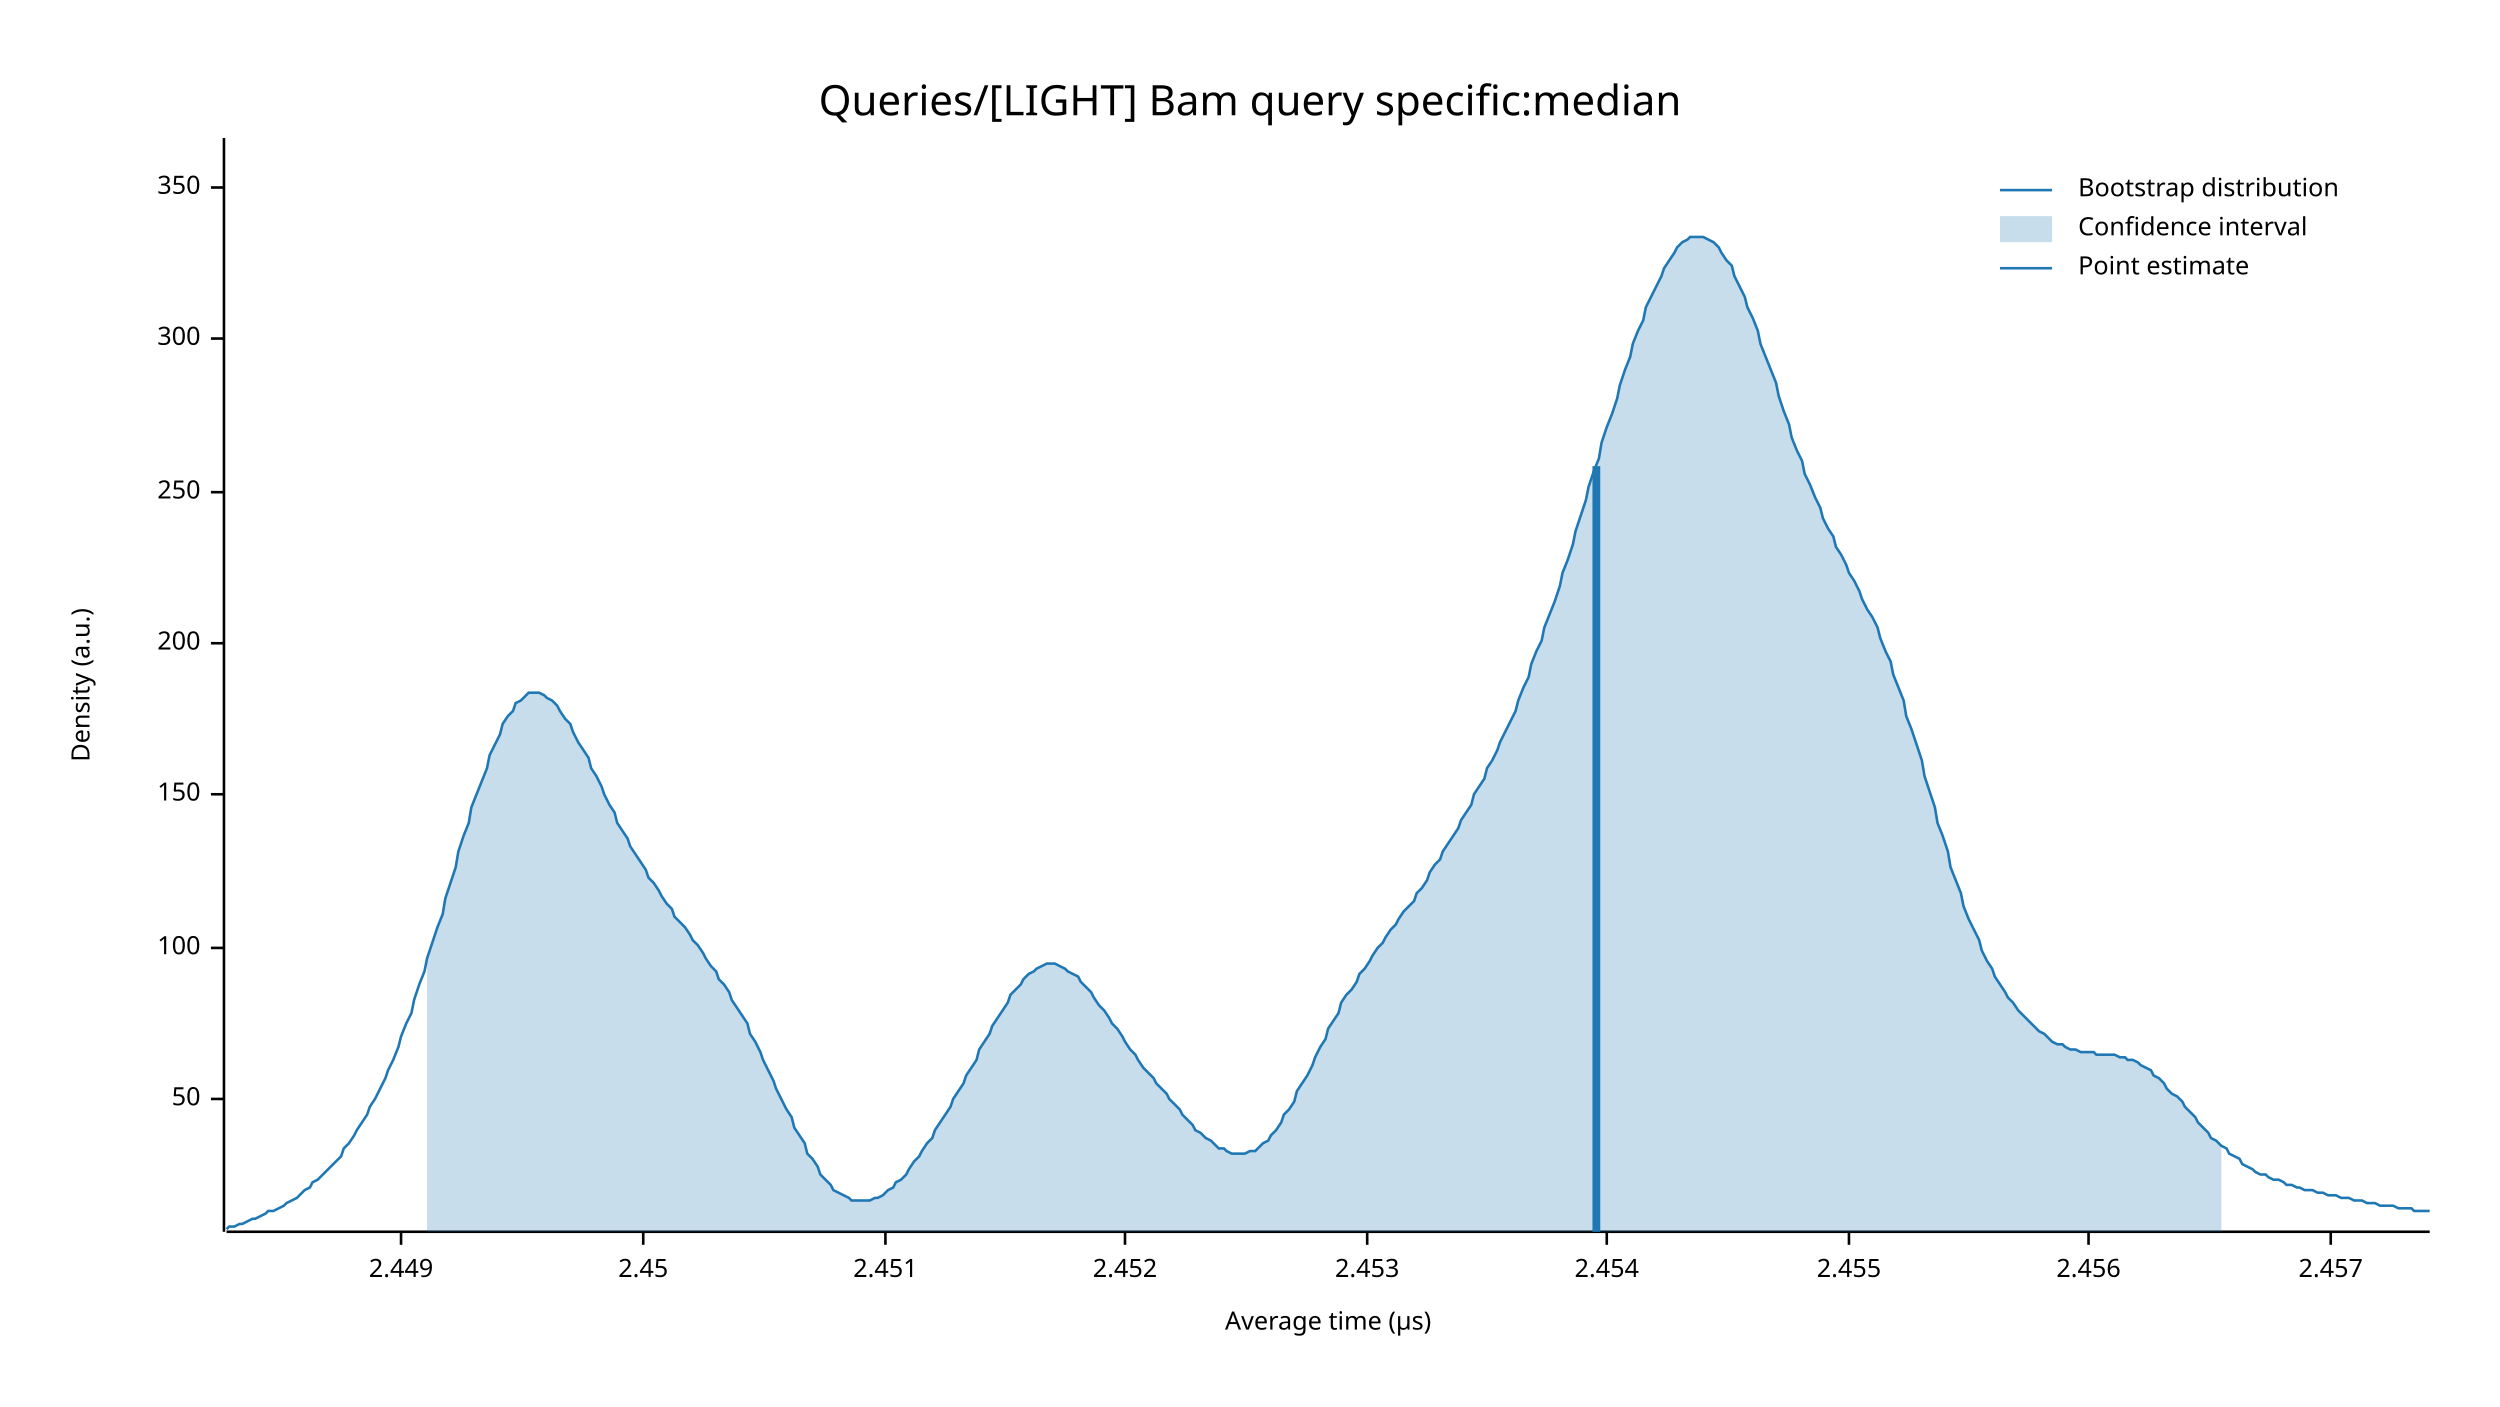
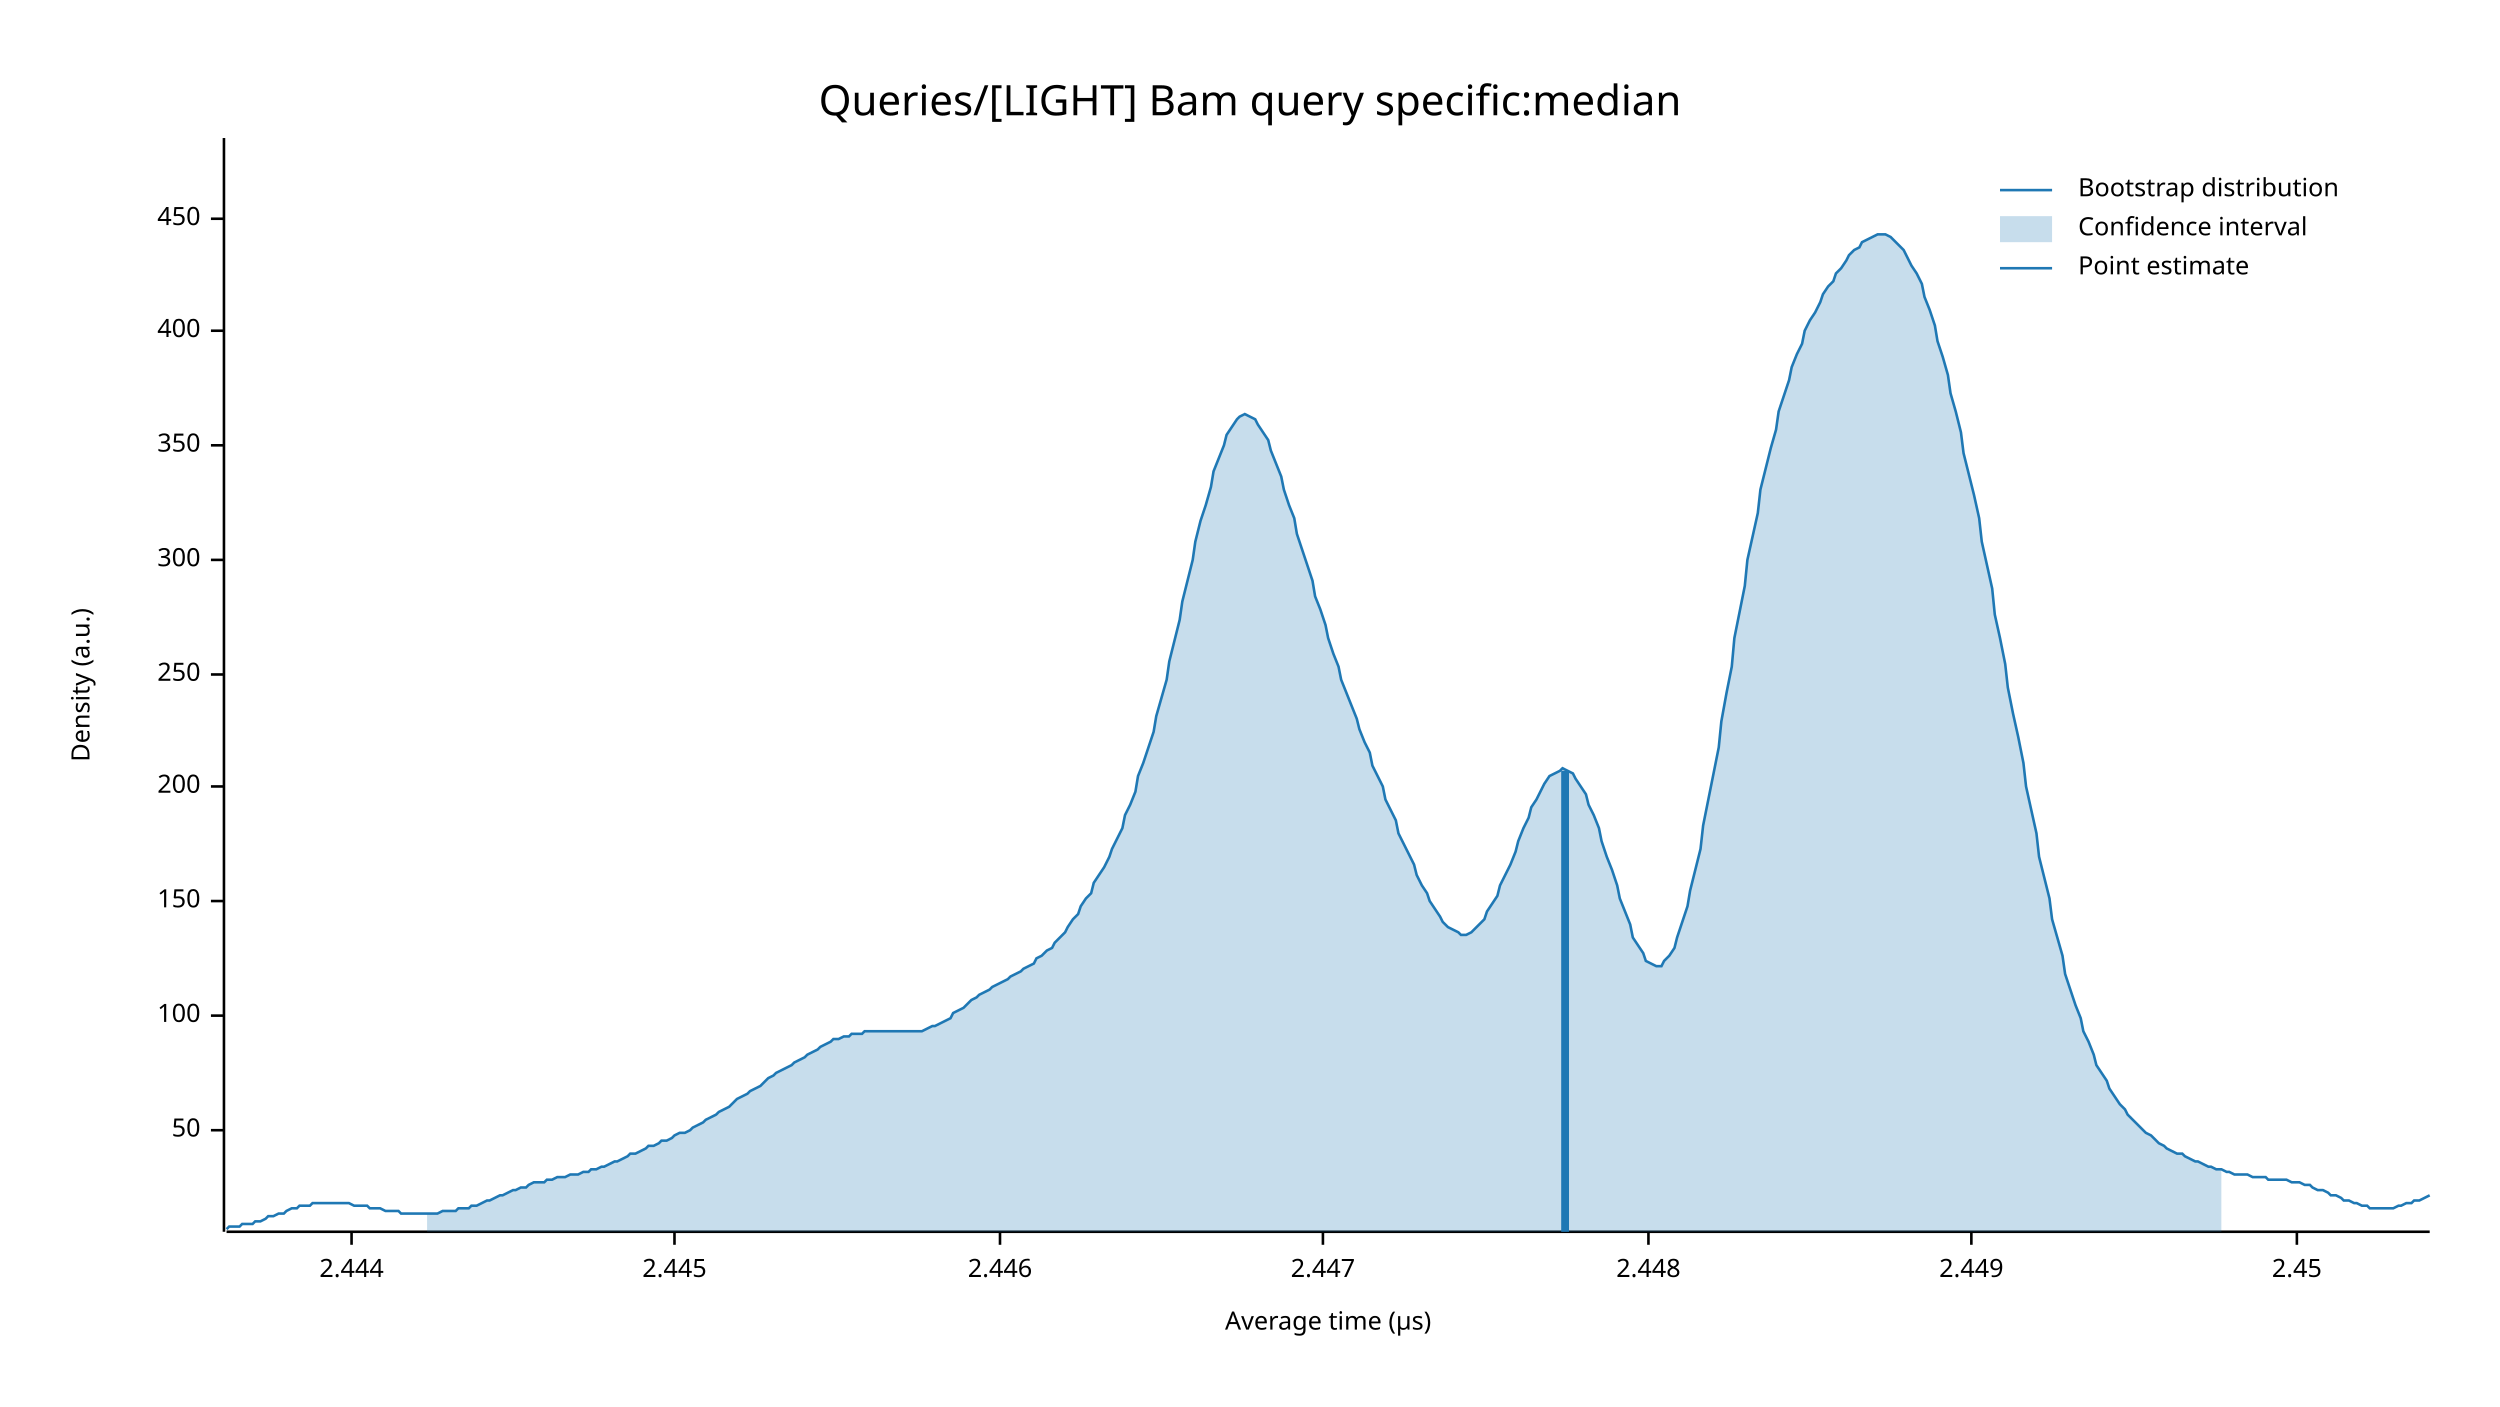
<svg xmlns="http://www.w3.org/2000/svg" width="960" height="540" viewBox="0 0 960 540">
  <text x="480" y="32" dy="0.76em" text-anchor="middle" font-family="sans-serif" font-size="16.129" opacity="1" fill="#000000">
Queries/[LIGHT] Bam query specific:median
</text>
  <text x="27" y="263" dy="0.76em" text-anchor="middle" font-family="sans-serif" font-size="9.677" opacity="1" fill="#000000" transform="rotate(270, 27, 263)">
Density (a.u.)
</text>
  <text x="510" y="513" dy="-0.5ex" text-anchor="middle" font-family="sans-serif" font-size="9.677" opacity="1" fill="#000000">
Average time (µs)
</text>
  <polyline fill="none" opacity="1" stroke="#000000" stroke-width="1" points="86,53 86,473 " />
-   <text x="77" y="422" dy="0.5ex" text-anchor="end" font-family="sans-serif" font-size="9.677" opacity="1" fill="#000000">
+   <text x="77" y="434" dy="0.5ex" text-anchor="end" font-family="sans-serif" font-size="9.677" opacity="1" fill="#000000">
50
</text>
-   <polyline fill="none" opacity="1" stroke="#000000" stroke-width="1" points="81,422 86,422 " />
-   <text x="77" y="364" dy="0.5ex" text-anchor="end" font-family="sans-serif" font-size="9.677" opacity="1" fill="#000000">
+   <polyline fill="none" opacity="1" stroke="#000000" stroke-width="1" points="81,434 86,434 " />
+   <text x="77" y="390" dy="0.5ex" text-anchor="end" font-family="sans-serif" font-size="9.677" opacity="1" fill="#000000">
100
</text>
-   <polyline fill="none" opacity="1" stroke="#000000" stroke-width="1" points="81,364 86,364 " />
-   <text x="77" y="305" dy="0.5ex" text-anchor="end" font-family="sans-serif" font-size="9.677" opacity="1" fill="#000000">
+   <polyline fill="none" opacity="1" stroke="#000000" stroke-width="1" points="81,390 86,390 " />
+   <text x="77" y="346" dy="0.5ex" text-anchor="end" font-family="sans-serif" font-size="9.677" opacity="1" fill="#000000">
150
</text>
-   <polyline fill="none" opacity="1" stroke="#000000" stroke-width="1" points="81,305 86,305 " />
-   <text x="77" y="247" dy="0.5ex" text-anchor="end" font-family="sans-serif" font-size="9.677" opacity="1" fill="#000000">
+   <polyline fill="none" opacity="1" stroke="#000000" stroke-width="1" points="81,346 86,346 " />
+   <text x="77" y="302" dy="0.5ex" text-anchor="end" font-family="sans-serif" font-size="9.677" opacity="1" fill="#000000">
200
</text>
-   <polyline fill="none" opacity="1" stroke="#000000" stroke-width="1" points="81,247 86,247 " />
-   <text x="77" y="189" dy="0.5ex" text-anchor="end" font-family="sans-serif" font-size="9.677" opacity="1" fill="#000000">
+   <polyline fill="none" opacity="1" stroke="#000000" stroke-width="1" points="81,302 86,302 " />
+   <text x="77" y="259" dy="0.5ex" text-anchor="end" font-family="sans-serif" font-size="9.677" opacity="1" fill="#000000">
250
</text>
-   <polyline fill="none" opacity="1" stroke="#000000" stroke-width="1" points="81,189 86,189 " />
-   <text x="77" y="130" dy="0.5ex" text-anchor="end" font-family="sans-serif" font-size="9.677" opacity="1" fill="#000000">
+   <polyline fill="none" opacity="1" stroke="#000000" stroke-width="1" points="81,259 86,259 " />
+   <text x="77" y="215" dy="0.5ex" text-anchor="end" font-family="sans-serif" font-size="9.677" opacity="1" fill="#000000">
300
</text>
-   <polyline fill="none" opacity="1" stroke="#000000" stroke-width="1" points="81,130 86,130 " />
-   <text x="77" y="72" dy="0.5ex" text-anchor="end" font-family="sans-serif" font-size="9.677" opacity="1" fill="#000000">
+   <polyline fill="none" opacity="1" stroke="#000000" stroke-width="1" points="81,215 86,215 " />
+   <text x="77" y="171" dy="0.5ex" text-anchor="end" font-family="sans-serif" font-size="9.677" opacity="1" fill="#000000">
350
</text>
-   <polyline fill="none" opacity="1" stroke="#000000" stroke-width="1" points="81,72 86,72 " />
+   <polyline fill="none" opacity="1" stroke="#000000" stroke-width="1" points="81,171 86,171 " />
+   <text x="77" y="127" dy="0.5ex" text-anchor="end" font-family="sans-serif" font-size="9.677" opacity="1" fill="#000000">
+ 400
+ </text>
+   <polyline fill="none" opacity="1" stroke="#000000" stroke-width="1" points="81,127 86,127 " />
+   <text x="77" y="84" dy="0.5ex" text-anchor="end" font-family="sans-serif" font-size="9.677" opacity="1" fill="#000000">
+ 450
+ </text>
+   <polyline fill="none" opacity="1" stroke="#000000" stroke-width="1" points="81,84 86,84 " />
  <polyline fill="none" opacity="1" stroke="#000000" stroke-width="1" points="87,473 933,473 " />
-   <text x="154" y="483" dy="0.76em" text-anchor="middle" font-family="sans-serif" font-size="9.677" opacity="1" fill="#000000">
+   <text x="135" y="483" dy="0.76em" text-anchor="middle" font-family="sans-serif" font-size="9.677" opacity="1" fill="#000000">
+ 2.444
+ </text>
+   <polyline fill="none" opacity="1" stroke="#000000" stroke-width="1" points="135,473 135,478 " />
+   <text x="259" y="483" dy="0.76em" text-anchor="middle" font-family="sans-serif" font-size="9.677" opacity="1" fill="#000000">
+ 2.445
+ </text>
+   <polyline fill="none" opacity="1" stroke="#000000" stroke-width="1" points="259,473 259,478 " />
+   <text x="384" y="483" dy="0.76em" text-anchor="middle" font-family="sans-serif" font-size="9.677" opacity="1" fill="#000000">
+ 2.446
+ </text>
+   <polyline fill="none" opacity="1" stroke="#000000" stroke-width="1" points="384,473 384,478 " />
+   <text x="508" y="483" dy="0.76em" text-anchor="middle" font-family="sans-serif" font-size="9.677" opacity="1" fill="#000000">
+ 2.447
+ </text>
+   <polyline fill="none" opacity="1" stroke="#000000" stroke-width="1" points="508,473 508,478 " />
+   <text x="633" y="483" dy="0.76em" text-anchor="middle" font-family="sans-serif" font-size="9.677" opacity="1" fill="#000000">
+ 2.448
+ </text>
+   <polyline fill="none" opacity="1" stroke="#000000" stroke-width="1" points="633,473 633,478 " />
+   <text x="757" y="483" dy="0.76em" text-anchor="middle" font-family="sans-serif" font-size="9.677" opacity="1" fill="#000000">
2.449
</text>
-   <polyline fill="none" opacity="1" stroke="#000000" stroke-width="1" points="154,473 154,478 " />
-   <text x="247" y="483" dy="0.76em" text-anchor="middle" font-family="sans-serif" font-size="9.677" opacity="1" fill="#000000">
+   <polyline fill="none" opacity="1" stroke="#000000" stroke-width="1" points="757,473 757,478 " />
+   <text x="882" y="483" dy="0.76em" text-anchor="middle" font-family="sans-serif" font-size="9.677" opacity="1" fill="#000000">
2.45
</text>
-   <polyline fill="none" opacity="1" stroke="#000000" stroke-width="1" points="247,473 247,478 " />
-   <text x="340" y="483" dy="0.76em" text-anchor="middle" font-family="sans-serif" font-size="9.677" opacity="1" fill="#000000">
- 2.451
- </text>
-   <polyline fill="none" opacity="1" stroke="#000000" stroke-width="1" points="340,473 340,478 " />
-   <text x="432" y="483" dy="0.76em" text-anchor="middle" font-family="sans-serif" font-size="9.677" opacity="1" fill="#000000">
- 2.452
- </text>
-   <polyline fill="none" opacity="1" stroke="#000000" stroke-width="1" points="432,473 432,478 " />
-   <text x="525" y="483" dy="0.76em" text-anchor="middle" font-family="sans-serif" font-size="9.677" opacity="1" fill="#000000">
- 2.453
- </text>
-   <polyline fill="none" opacity="1" stroke="#000000" stroke-width="1" points="525,473 525,478 " />
-   <text x="617" y="483" dy="0.76em" text-anchor="middle" font-family="sans-serif" font-size="9.677" opacity="1" fill="#000000">
- 2.454
- </text>
-   <polyline fill="none" opacity="1" stroke="#000000" stroke-width="1" points="617,473 617,478 " />
-   <text x="710" y="483" dy="0.76em" text-anchor="middle" font-family="sans-serif" font-size="9.677" opacity="1" fill="#000000">
- 2.455
- </text>
-   <polyline fill="none" opacity="1" stroke="#000000" stroke-width="1" points="710,473 710,478 " />
-   <text x="802" y="483" dy="0.76em" text-anchor="middle" font-family="sans-serif" font-size="9.677" opacity="1" fill="#000000">
- 2.456
- </text>
-   <polyline fill="none" opacity="1" stroke="#000000" stroke-width="1" points="802,473 802,478 " />
-   <text x="895" y="483" dy="0.76em" text-anchor="middle" font-family="sans-serif" font-size="9.677" opacity="1" fill="#000000">
- 2.457
- </text>
-   <polyline fill="none" opacity="1" stroke="#000000" stroke-width="1" points="895,473 895,478 " />
-   <polyline fill="none" opacity="1" stroke="#1F78B4" stroke-width="1" points="87,472 88,471 90,471 92,470 93,470 95,469 97,468 98,468 100,467 102,466 103,465 105,465 107,464 109,463 110,462 112,461 114,460 115,459 117,457 119,456 120,454 122,453 124,451 125,450 127,448 129,446 131,444 132,441 134,439 136,436 137,434 139,431 141,428 142,425 144,422 146,418 148,414 149,411 151,407 153,402 154,398 156,393 158,389 159,384 161,378 163,373 164,368 166,362 168,356 170,351 171,345 173,339 175,333 176,327 178,321 180,316 181,310 183,305 185,300 187,295 188,290 190,286 192,282 193,278 195,275 197,273 198,270 200,269 202,267 203,266 205,266 207,266 209,267 210,268 212,269 214,271 215,273 217,276 219,278 220,281 222,285 224,288 226,291 227,295 229,298 231,302 232,305 234,309 236,312 237,316 239,319 241,322 242,325 244,328 246,331 248,334 249,337 251,339 253,342 254,344 256,347 258,349 259,352 261,354 263,356 265,359 266,361 268,363 270,366 271,368 273,371 275,373 276,376 278,378 280,381 281,384 283,387 285,390 287,393 288,397 290,400 292,404 293,407 295,411 297,415 298,418 300,422 302,426 304,429 305,433 307,436 309,439 310,443 312,445 314,448 315,451 317,453 319,455 320,457 322,458 324,459 326,460 327,461 329,461 331,461 332,461 334,461 336,460 337,460 339,459 341,457 343,456 344,454 346,453 348,451 349,449 351,446 353,444 354,442 356,439 358,437 359,434 361,431 363,428 365,425 366,422 368,419 370,416 371,413 373,410 375,407 376,403 378,400 380,397 381,394 383,391 385,388 387,385 388,382 390,380 392,378 393,376 395,374 397,373 398,372 400,371 402,370 404,370 405,370 407,371 409,372 410,373 412,374 414,375 415,377 417,379 419,381 420,383 422,386 424,388 426,391 427,393 429,395 431,398 432,400 434,403 436,405 437,407 439,410 441,412 443,414 444,416 446,418 448,420 449,422 451,424 453,426 454,428 456,430 458,432 459,434 461,435 463,437 465,438 466,439 468,441 470,441 471,442 473,443 475,443 476,443 478,443 480,442 482,442 483,441 485,439 487,438 488,436 490,434 492,431 493,428 495,426 497,423 498,419 500,416 502,413 504,409 505,406 507,402 509,399 510,395 512,392 514,389 515,385 517,382 519,380 521,377 522,374 524,372 526,369 527,367 529,364 531,362 532,360 534,357 536,355 537,353 539,350 541,348 543,346 544,343 546,341 548,338 549,335 551,332 553,330 554,327 556,324 558,321 560,318 561,315 563,312 565,309 566,305 568,302 570,299 571,295 573,292 575,288 576,285 578,281 580,277 582,273 583,269 585,264 587,260 588,255 590,250 592,246 593,241 595,236 597,231 599,225 600,220 602,215 604,209 605,204 607,198 609,192 610,187 612,181 614,176 615,170 617,164 619,159 621,153 622,148 624,142 626,137 627,132 629,127 631,123 632,118 634,114 636,110 638,106 639,103 641,100 643,97 644,95 646,93 648,92 649,91 651,91 653,91 654,91 656,92 658,93 660,95 661,97 663,100 665,102 666,106 668,110 670,114 671,118 673,122 675,127 676,132 678,137 680,142 682,147 683,152 685,158 687,163 688,168 690,173 692,177 693,182 695,186 697,191 699,195 700,199 702,203 704,206 705,210 707,213 709,217 710,220 712,223 714,227 715,230 717,234 719,237 721,241 722,245 724,250 726,254 727,259 729,264 731,269 732,275 734,280 736,286 738,292 739,298 741,304 743,310 744,316 746,321 748,327 749,333 751,338 753,343 754,348 756,353 758,357 760,361 761,365 763,369 765,372 766,375 768,378 770,381 771,383 773,385 775,388 777,390 778,391 780,393 782,395 783,396 785,397 787,399 788,400 790,401 792,401 793,402 795,403 797,403 799,404 800,404 802,404 804,404 805,405 807,405 809,405 810,405 812,405 814,406 816,406 817,407 819,407 821,408 822,409 824,410 826,411 827,413 829,414 831,416 832,418 834,420 836,421 838,423 839,425 841,427 843,429 844,431 846,433 848,435 849,437 851,438 853,440 855,441 856,443 858,444 860,445 861,447 863,448 865,449 866,450 868,451 870,451 871,452 873,453 875,453 877,454 878,455 880,455 882,456 883,456 885,457 887,457 888,457 890,458 892,458 894,459 895,459 897,459 899,460 900,460 902,460 904,461 905,461 907,461 909,462 910,462 912,462 914,463 916,463 917,463 919,463 921,464 922,464 924,464 926,464 927,465 929,465 931,465 933,465 " />
-   <polygon opacity="0.25" fill="#1F78B4" points="164,368 166,362 168,356 170,351 171,345 173,339 175,333 176,327 178,321 180,316 181,310 183,305 185,300 187,295 188,290 190,286 192,282 193,278 195,275 197,273 198,270 200,269 202,267 203,266 205,266 207,266 209,267 210,268 212,269 214,271 215,273 217,276 219,278 220,281 222,285 224,288 226,291 227,295 229,298 231,302 232,305 234,309 236,312 237,316 239,319 241,322 242,325 244,328 246,331 248,334 249,337 251,339 253,342 254,344 256,347 258,349 259,352 261,354 263,356 265,359 266,361 268,363 270,366 271,368 273,371 275,373 276,376 278,378 280,381 281,384 283,387 285,390 287,393 288,397 290,400 292,404 293,407 295,411 297,415 298,418 300,422 302,426 304,429 305,433 307,436 309,439 310,443 312,445 314,448 315,451 317,453 319,455 320,457 322,458 324,459 326,460 327,461 329,461 331,461 332,461 334,461 336,460 337,460 339,459 341,457 343,456 344,454 346,453 348,451 349,449 351,446 353,444 354,442 356,439 358,437 359,434 361,431 363,428 365,425 366,422 368,419 370,416 371,413 373,410 375,407 376,403 378,400 380,397 381,394 383,391 385,388 387,385 388,382 390,380 392,378 393,376 395,374 397,373 398,372 400,371 402,370 404,370 405,370 407,371 409,372 410,373 412,374 414,375 415,377 417,379 419,381 420,383 422,386 424,388 426,391 427,393 429,395 431,398 432,400 434,403 436,405 437,407 439,410 441,412 443,414 444,416 446,418 448,420 449,422 451,424 453,426 454,428 456,430 458,432 459,434 461,435 463,437 465,438 466,439 468,441 470,441 471,442 473,443 475,443 476,443 478,443 480,442 482,442 483,441 485,439 487,438 488,436 490,434 492,431 493,428 495,426 497,423 498,419 500,416 502,413 504,409 505,406 507,402 509,399 510,395 512,392 514,389 515,385 517,382 519,380 521,377 522,374 524,372 526,369 527,367 529,364 531,362 532,360 534,357 536,355 537,353 539,350 541,348 543,346 544,343 546,341 548,338 549,335 551,332 553,330 554,327 556,324 558,321 560,318 561,315 563,312 565,309 566,305 568,302 570,299 571,295 573,292 575,288 576,285 578,281 580,277 582,273 583,269 585,264 587,260 588,255 590,250 592,246 593,241 595,236 597,231 599,225 600,220 602,215 604,209 605,204 607,198 609,192 610,187 612,181 614,176 615,170 617,164 619,159 621,153 622,148 624,142 626,137 627,132 629,127 631,123 632,118 634,114 636,110 638,106 639,103 641,100 643,97 644,95 646,93 648,92 649,91 651,91 653,91 654,91 656,92 658,93 660,95 661,97 663,100 665,102 666,106 668,110 670,114 671,118 673,122 675,127 676,132 678,137 680,142 682,147 683,152 685,158 687,163 688,168 690,173 692,177 693,182 695,186 697,191 699,195 700,199 702,203 704,206 705,210 707,213 709,217 710,220 712,223 714,227 715,230 717,234 719,237 721,241 722,245 724,250 726,254 727,259 729,264 731,269 732,275 734,280 736,286 738,292 739,298 741,304 743,310 744,316 746,321 748,327 749,333 751,338 753,343 754,348 756,353 758,357 760,361 761,365 763,369 765,372 766,375 768,378 770,381 771,383 773,385 775,388 777,390 778,391 780,393 782,395 783,396 785,397 787,399 788,400 790,401 792,401 793,402 795,403 797,403 799,404 800,404 802,404 804,404 805,405 807,405 809,405 810,405 812,405 814,406 816,406 817,407 819,407 821,408 822,409 824,410 826,411 827,413 829,414 831,416 832,418 834,420 836,421 838,423 839,425 841,427 843,429 844,431 846,433 848,435 849,437 851,438 853,440 853,473 164,473 " />
-   <polyline fill="none" opacity="1" stroke="#1F78B4" stroke-width="3" points="613,473 613,179 " />
+   <polyline fill="none" opacity="1" stroke="#000000" stroke-width="1" points="882,473 882,478 " />
+   <polyline fill="none" opacity="1" stroke="#1F78B4" stroke-width="1" points="87,472 88,471 90,471 92,471 93,470 95,470 97,470 98,469 100,469 102,468 103,467 105,467 107,466 109,466 110,465 112,464 114,464 115,463 117,463 119,463 120,462 122,462 124,462 125,462 127,462 129,462 131,462 132,462 134,462 136,463 137,463 139,463 141,463 142,464 144,464 146,464 148,465 149,465 151,465 153,465 154,466 156,466 158,466 159,466 161,466 163,466 164,466 166,466 168,466 170,465 171,465 173,465 175,465 176,464 178,464 180,464 181,463 183,463 185,462 187,461 188,461 190,460 192,459 193,459 195,458 197,457 198,457 200,456 202,456 203,455 205,454 207,454 209,454 210,453 212,453 214,452 215,452 217,452 219,451 220,451 222,451 224,450 226,450 227,449 229,449 231,448 232,448 234,447 236,446 237,446 239,445 241,444 242,443 244,443 246,442 248,441 249,440 251,440 253,439 254,438 256,438 258,437 259,436 261,435 263,435 265,434 266,433 268,432 270,431 271,430 273,429 275,428 276,427 278,426 280,425 281,424 283,422 285,421 287,420 288,419 290,418 292,417 293,416 295,414 297,413 298,412 300,411 302,410 304,409 305,408 307,407 309,406 310,405 312,404 314,403 315,402 317,401 319,400 320,399 322,399 324,398 326,398 327,397 329,397 331,397 332,396 334,396 336,396 337,396 339,396 341,396 343,396 344,396 346,396 348,396 349,396 351,396 353,396 354,396 356,395 358,394 359,394 361,393 363,392 365,391 366,389 368,388 370,387 371,386 373,384 375,383 376,382 378,381 380,380 381,379 383,378 385,377 387,376 388,375 390,374 392,373 393,372 395,371 397,370 398,368 400,367 402,365 404,364 405,362 407,360 409,358 410,356 412,353 414,351 415,348 417,345 419,343 420,339 422,336 424,333 426,329 427,326 429,322 431,318 432,313 434,309 436,304 437,298 439,293 441,287 443,281 444,275 446,268 448,261 449,254 451,246 453,238 454,231 456,223 458,215 459,208 461,200 463,194 465,187 466,181 468,176 470,171 471,167 473,164 475,161 476,160 478,159 480,160 482,161 483,163 485,166 487,169 488,173 490,178 492,183 493,188 495,194 497,199 498,205 500,211 502,217 504,223 505,229 507,234 509,240 510,245 512,251 514,256 515,261 517,266 519,271 521,276 522,280 524,285 526,289 527,294 529,298 531,302 532,307 534,311 536,315 537,320 539,324 541,328 543,332 544,336 546,340 548,343 549,346 551,349 553,352 554,354 556,356 558,357 560,358 561,359 563,359 565,358 566,357 568,355 570,353 571,350 573,347 575,344 576,340 578,336 580,332 582,327 583,323 585,318 587,314 588,310 590,307 592,303 593,301 595,298 597,297 599,296 600,295 602,296 604,297 605,299 607,302 609,305 610,309 612,313 614,318 615,323 617,329 619,334 621,340 622,345 624,350 626,355 627,360 629,363 631,366 632,369 634,370 636,371 638,371 639,369 641,367 643,364 644,360 646,354 648,348 649,342 651,334 653,326 654,317 656,307 658,297 660,287 661,277 663,266 665,256 666,245 668,235 670,225 671,215 673,206 675,197 676,188 678,180 680,172 682,165 683,158 685,152 687,146 688,141 690,136 692,132 693,127 695,123 697,120 699,116 700,113 702,110 704,108 705,105 707,103 709,100 710,98 712,96 714,95 715,93 717,92 719,91 721,90 722,90 724,90 726,91 727,92 729,94 731,96 732,98 734,102 736,105 738,109 739,114 741,119 743,125 744,131 746,137 748,144 749,151 751,158 753,166 754,174 756,182 758,190 760,199 761,208 763,217 765,226 766,236 768,245 770,255 771,264 773,274 775,283 777,293 778,302 780,311 782,320 783,329 785,337 787,345 788,353 790,360 792,367 793,374 795,380 797,386 799,391 800,396 802,400 804,405 805,409 807,412 809,415 810,418 812,421 814,424 816,426 817,428 819,430 821,432 822,433 824,435 826,436 827,437 829,439 831,440 832,441 834,442 836,443 838,443 839,444 841,445 843,446 844,446 846,447 848,448 849,448 851,449 853,449 855,450 856,450 858,451 860,451 861,451 863,451 865,452 866,452 868,452 870,452 871,453 873,453 875,453 877,453 878,453 880,454 882,454 883,454 885,455 887,455 888,456 890,457 892,457 894,458 895,459 897,459 899,460 900,461 902,461 904,462 905,462 907,463 909,463 910,464 912,464 914,464 916,464 917,464 919,464 921,463 922,463 924,462 926,462 927,461 929,461 931,460 933,459 " />
+   <polygon opacity="0.25" fill="#1F78B4" points="164,466 166,466 168,466 170,465 171,465 173,465 175,465 176,464 178,464 180,464 181,463 183,463 185,462 187,461 188,461 190,460 192,459 193,459 195,458 197,457 198,457 200,456 202,456 203,455 205,454 207,454 209,454 210,453 212,453 214,452 215,452 217,452 219,451 220,451 222,451 224,450 226,450 227,449 229,449 231,448 232,448 234,447 236,446 237,446 239,445 241,444 242,443 244,443 246,442 248,441 249,440 251,440 253,439 254,438 256,438 258,437 259,436 261,435 263,435 265,434 266,433 268,432 270,431 271,430 273,429 275,428 276,427 278,426 280,425 281,424 283,422 285,421 287,420 288,419 290,418 292,417 293,416 295,414 297,413 298,412 300,411 302,410 304,409 305,408 307,407 309,406 310,405 312,404 314,403 315,402 317,401 319,400 320,399 322,399 324,398 326,398 327,397 329,397 331,397 332,396 334,396 336,396 337,396 339,396 341,396 343,396 344,396 346,396 348,396 349,396 351,396 353,396 354,396 356,395 358,394 359,394 361,393 363,392 365,391 366,389 368,388 370,387 371,386 373,384 375,383 376,382 378,381 380,380 381,379 383,378 385,377 387,376 388,375 390,374 392,373 393,372 395,371 397,370 398,368 400,367 402,365 404,364 405,362 407,360 409,358 410,356 412,353 414,351 415,348 417,345 419,343 420,339 422,336 424,333 426,329 427,326 429,322 431,318 432,313 434,309 436,304 437,298 439,293 441,287 443,281 444,275 446,268 448,261 449,254 451,246 453,238 454,231 456,223 458,215 459,208 461,200 463,194 465,187 466,181 468,176 470,171 471,167 473,164 475,161 476,160 478,159 480,160 482,161 483,163 485,166 487,169 488,173 490,178 492,183 493,188 495,194 497,199 498,205 500,211 502,217 504,223 505,229 507,234 509,240 510,245 512,251 514,256 515,261 517,266 519,271 521,276 522,280 524,285 526,289 527,294 529,298 531,302 532,307 534,311 536,315 537,320 539,324 541,328 543,332 544,336 546,340 548,343 549,346 551,349 553,352 554,354 556,356 558,357 560,358 561,359 563,359 565,358 566,357 568,355 570,353 571,350 573,347 575,344 576,340 578,336 580,332 582,327 583,323 585,318 587,314 588,310 590,307 592,303 593,301 595,298 597,297 599,296 600,295 602,296 604,297 605,299 607,302 609,305 610,309 612,313 614,318 615,323 617,329 619,334 621,340 622,345 624,350 626,355 627,360 629,363 631,366 632,369 634,370 636,371 638,371 639,369 641,367 643,364 644,360 646,354 648,348 649,342 651,334 653,326 654,317 656,307 658,297 660,287 661,277 663,266 665,256 666,245 668,235 670,225 671,215 673,206 675,197 676,188 678,180 680,172 682,165 683,158 685,152 687,146 688,141 690,136 692,132 693,127 695,123 697,120 699,116 700,113 702,110 704,108 705,105 707,103 709,100 710,98 712,96 714,95 715,93 717,92 719,91 721,90 722,90 724,90 726,91 727,92 729,94 731,96 732,98 734,102 736,105 738,109 739,114 741,119 743,125 744,131 746,137 748,144 749,151 751,158 753,166 754,174 756,182 758,190 760,199 761,208 763,217 765,226 766,236 768,245 770,255 771,264 773,274 775,283 777,293 778,302 780,311 782,320 783,329 785,337 787,345 788,353 790,360 792,367 793,374 795,380 797,386 799,391 800,396 802,400 804,405 805,409 807,412 809,415 810,418 812,421 814,424 816,426 817,428 819,430 821,432 822,433 824,435 826,436 827,437 829,439 831,440 832,441 834,442 836,443 838,443 839,444 841,445 843,446 844,446 846,447 848,448 849,448 851,449 853,449 853,473 164,473 " />
+   <polyline fill="none" opacity="1" stroke="#1F78B4" stroke-width="3" points="601,473 601,296 " />
  <text x="798" y="68" dy="0.76em" text-anchor="start" font-family="sans-serif" font-size="9.677" opacity="1" fill="#000000">
Bootstrap distribution
</text>
  <text x="798" y="83" dy="0.76em" text-anchor="start" font-family="sans-serif" font-size="9.677" opacity="1" fill="#000000">
Confidence interval
</text>
  <text x="798" y="98" dy="0.76em" text-anchor="start" font-family="sans-serif" font-size="9.677" opacity="1" fill="#000000">
Point estimate
</text>
  <polyline fill="none" opacity="1" stroke="#1F78B4" stroke-width="1" points="768,73 788,73 " />
  <rect x="768" y="83" width="20" height="10" opacity="0.25" fill="#1F78B4" stroke="none" />
  <polyline fill="none" opacity="1" stroke="#1F78B4" stroke-width="1" points="768,103 788,103 " />
</svg>
